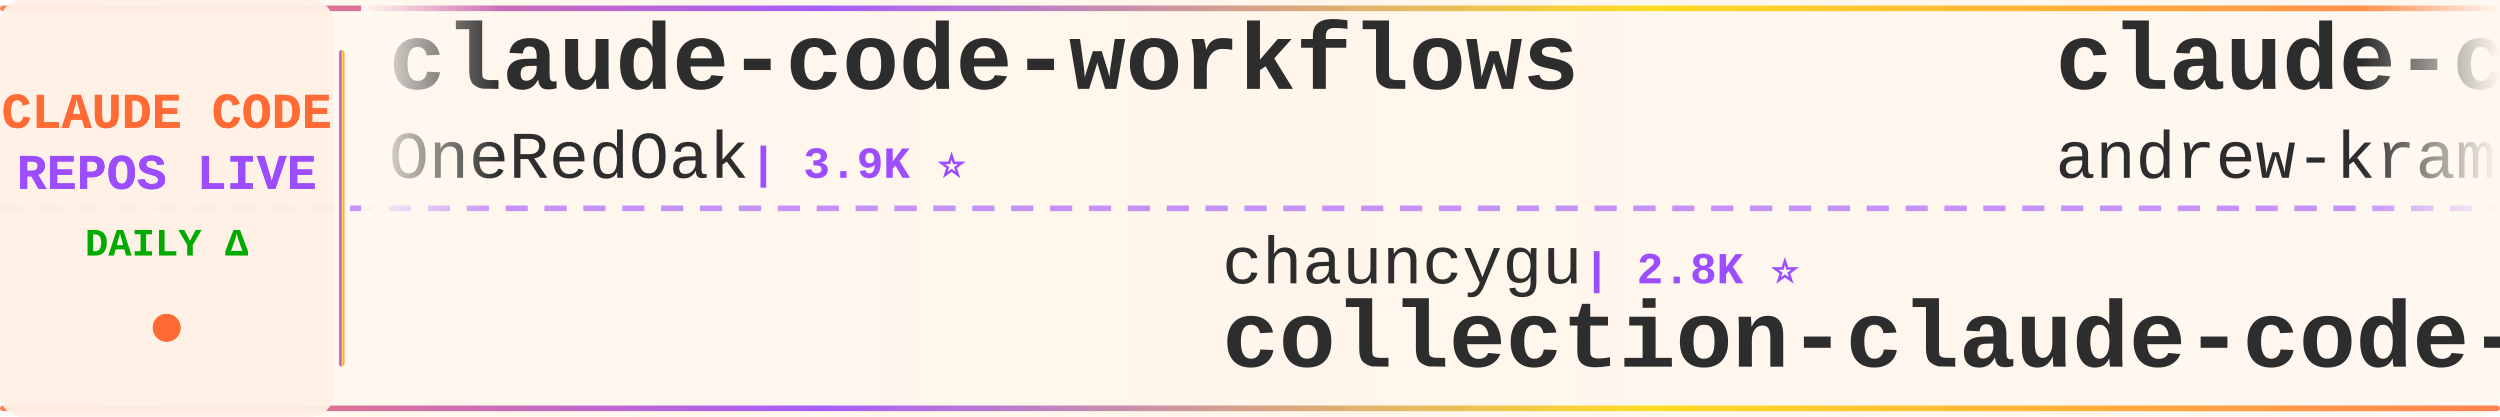
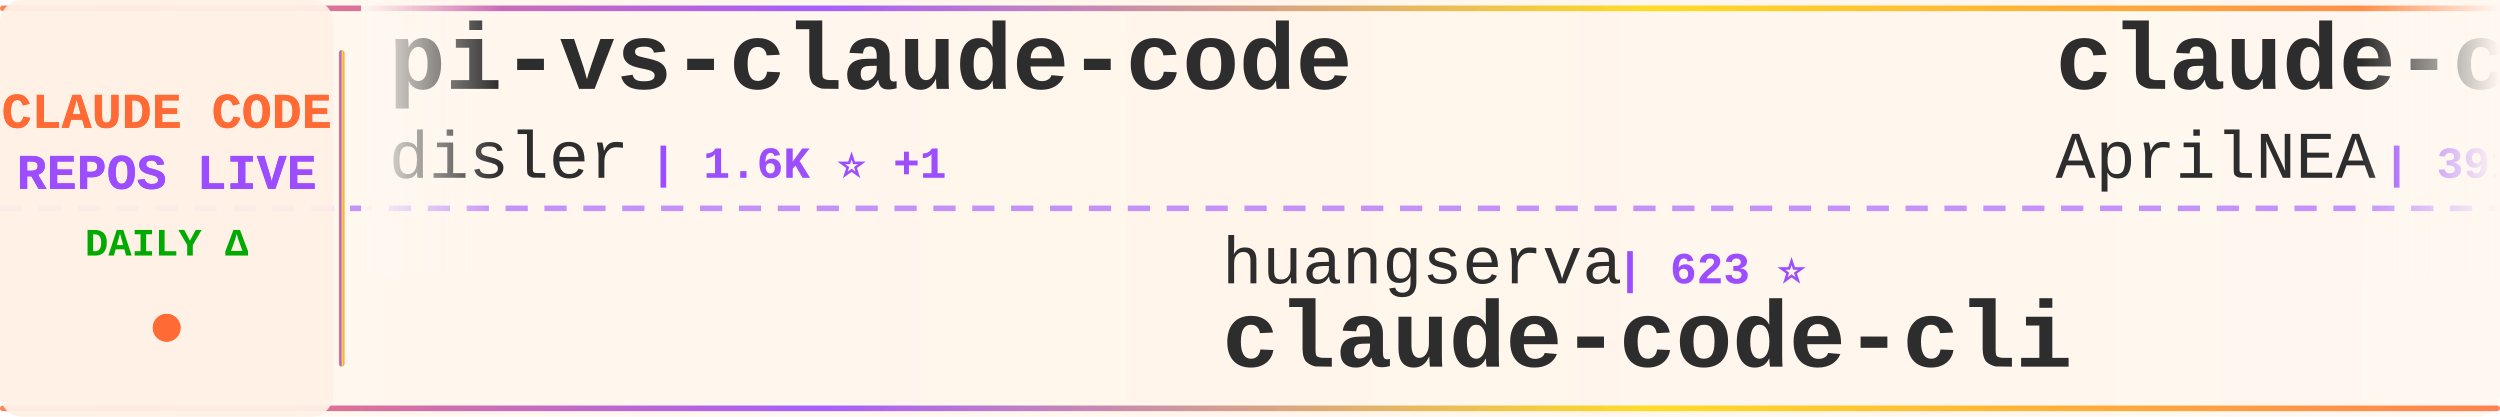
<svg xmlns="http://www.w3.org/2000/svg" width="900" height="150">
  <defs>
    <linearGradient id="tickerBg" x1="0%" y1="0%" x2="100%" y2="0%">
      <stop offset="0%" style="stop-color:#fff8f0;stop-opacity:0.98" />
      <stop offset="50%" style="stop-color:#fff5eb;stop-opacity:1" />
      <stop offset="100%" style="stop-color:#fff8f0;stop-opacity:0.98" />
    </linearGradient>
    <linearGradient id="borderGrad" x1="0%" y1="0%" x2="100%" y2="0%">
      <stop offset="0%" style="stop-color:#FF6B35;stop-opacity:0.85">
        <animate attributeName="stop-opacity" values="0.85;1;0.85" dur="2s" repeatCount="indefinite" />
      </stop>
      <stop offset="33%" style="stop-color:#9C4EFF;stop-opacity:0.9">
        <animate attributeName="stop-opacity" values="0.9;1;0.9" dur="2.2s" repeatCount="indefinite" />
      </stop>
      <stop offset="66%" style="stop-color:#FFD700;stop-opacity:0.85">
        <animate attributeName="stop-opacity" values="0.85;1;0.85" dur="1.8s" repeatCount="indefinite" />
      </stop>
      <stop offset="100%" style="stop-color:#FF6B35;stop-opacity:0.85">
        <animate attributeName="stop-opacity" values="0.85;1;0.85" dur="2s" repeatCount="indefinite" />
      </stop>
    </linearGradient>
    <filter id="textGlow">
      <feGaussianBlur stdDeviation="0.15" result="coloredBlur" />
      <feMerge>
        <feMergeNode in="coloredBlur" />
        <feMergeNode in="SourceGraphic" />
      </feMerge>
    </filter>
    <filter id="metricGlow">
      <feGaussianBlur stdDeviation="0.2" result="coloredBlur" />
      <feMerge>
        <feMergeNode in="coloredBlur" />
        <feMergeNode in="SourceGraphic" />
      </feMerge>
    </filter>
    <linearGradient id="leftFade" x1="0%" y1="0%" x2="100%" y2="0%">
      <stop offset="0%" style="stop-color:#fff8f0;stop-opacity:1" />
      <stop offset="100%" style="stop-color:#fff8f0;stop-opacity:0" />
    </linearGradient>
    <linearGradient id="rightFade" x1="0%" y1="0%" x2="100%" y2="0%">
      <stop offset="0%" style="stop-color:#fff8f0;stop-opacity:0" />
      <stop offset="100%" style="stop-color:#fff8f0;stop-opacity:1" />
    </linearGradient>
  </defs>
  <rect width="900" height="150" fill="url(#tickerBg)" rx="8" />
  <rect x="0" y="2" width="900" height="2" fill="url(#borderGrad)" rx="1" />
  <rect x="0" y="146" width="900" height="2" fill="url(#borderGrad)" rx="1" />
  <line x1="0" y1="75" x2="900" y2="75" stroke="#9C4EFF" stroke-width="2" stroke-dasharray="8 6" opacity="0.6" />
  <rect x="0" y="0" width="120" height="150" fill="#fff0e6" opacity="0.95" rx="8" />
  <text x="60" y="46" font-family="'Courier New', monospace" font-size="18" font-weight="bold" fill="#FF6B35" text-anchor="middle" filter="url(#textGlow)">
    CLAUDE CODE
  </text>
  <text x="60" y="68" font-family="'Courier New', monospace" font-size="18" font-weight="bold" fill="#9C4EFF" text-anchor="middle" filter="url(#textGlow)">
    REPOS LIVE
  </text>
  <text x="60" y="92" font-family="'Courier New', monospace" font-size="14" font-weight="bold" fill="#00aa00" text-anchor="middle">
    DAILY Δ
  </text>
  <circle cx="60" cy="118" r="5" fill="#FF6B35" filter="url(#metricGlow)">
    <animate attributeName="r" values="4;6;4" dur="1.5s" repeatCount="indefinite" />
    <animate attributeName="opacity" values="0.6;1;0.6" dur="1.5s" repeatCount="indefinite" />
  </circle>
  <rect x="122" y="18" width="2" height="114" fill="url(#borderGrad)" rx="1" />
  <clipPath id="tickerClip">
    <rect x="130" y="0" width="770" height="150" />
  </clipPath>
  <g clip-path="url(#tickerClip)">
    <g id="tickerItems">
      <animateTransform attributeName="transform" attributeType="XML" type="translate" from="0 0" to="-3000 0" dur="54s" repeatCount="indefinite" />
      <g transform="translate(0, 0)">
-         <text x="140" y="32" font-family="'Courier New', monospace" font-size="34" font-weight="bold" fill="#2d2d2d">claude-code-workflows</text>
-         <text x="140" y="64" font-family="'Courier New', monospace" font-size="24" font-weight="normal" fill="#2d2d2d" opacity="1.0">OneRedOak</text>
-         <text x="270" y="64" font-family="'Courier New', monospace" font-size="16" font-weight="bold" fill="#9C4EFF"> | 3.9K ⭐</text>
+         <text x="140" y="32" font-family="'Courier New', monospace" font-size="34" font-weight="bold" fill="#2d2d2d">pi-vs-claude-code</text>
+         <text x="140" y="64" font-family="'Courier New', monospace" font-size="24" font-weight="normal" fill="#2d2d2d" opacity="1.0">disler</text>
+         <text x="234" y="64" font-family="'Courier New', monospace" font-size="16" font-weight="bold" fill="#9C4EFF"> | 1.6K ⭐ +1</text>
      </g>
      <g transform="translate(300, 0)">
-         <text x="140" y="102" font-family="'Courier New', monospace" font-size="24" font-weight="normal" fill="#2d2d2d" opacity="1.0">chauncygu</text>
-         <text x="270" y="102" font-family="'Courier New', monospace" font-size="16" font-weight="bold" fill="#9C4EFF"> | 2.8K ⭐</text>
-         <text x="140" y="132" font-family="'Courier New', monospace" font-size="34" font-weight="bold" fill="#2d2d2d">collection-claude-code-s...</text>
+         <text x="140" y="102" font-family="'Courier New', monospace" font-size="24" font-weight="normal" fill="#2d2d2d" opacity="1.0">huangserva</text>
+         <text x="282" y="102" font-family="'Courier New', monospace" font-size="16" font-weight="bold" fill="#9C4EFF"> | 623 ⭐</text>
+         <text x="140" y="132" font-family="'Courier New', monospace" font-size="34" font-weight="bold" fill="#2d2d2d">claude-code-cli</text>
      </g>
      <g transform="translate(600, 0)">
-         <text x="140" y="32" font-family="'Courier New', monospace" font-size="34" font-weight="bold" fill="#2d2d2d">claude-code-source-build</text>
-         <text x="140" y="64" font-family="'Courier New', monospace" font-size="24" font-weight="normal" fill="#2d2d2d" opacity="1.0">andrew-kramer-inno</text>
-         <text x="378" y="64" font-family="'Courier New', monospace" font-size="16" font-weight="bold" fill="#9C4EFF"> | 594 ⭐</text>
+         <text x="140" y="32" font-family="'Courier New', monospace" font-size="34" font-weight="bold" fill="#2d2d2d">claude-code-source</text>
+         <text x="140" y="64" font-family="'Courier New', monospace" font-size="24" font-weight="normal" fill="#2d2d2d" opacity="1.0">AprilNEA</text>
+         <text x="258" y="64" font-family="'Courier New', monospace" font-size="16" font-weight="bold" fill="#9C4EFF"> | 391 ⭐</text>
      </g>
      <g transform="translate(900, 0)">
-         <text x="140" y="102" font-family="'Courier New', monospace" font-size="24" font-weight="normal" fill="#2d2d2d" opacity="1.0">ChrisWiles</text>
-         <text x="282" y="102" font-family="'Courier New', monospace" font-size="16" font-weight="bold" fill="#9C4EFF"> | 6.0K ⭐ +1</text>
-         <text x="140" y="132" font-family="'Courier New', monospace" font-size="34" font-weight="bold" fill="#2d2d2d">claude-code-showcase</text>
+         <text x="140" y="102" font-family="'Courier New', monospace" font-size="24" font-weight="normal" fill="#2d2d2d" opacity="1.0">Yuyz0112</text>
+         <text x="258" y="102" font-family="'Courier New', monospace" font-size="16" font-weight="bold" fill="#9C4EFF"> | 2.4K ⭐</text>
+         <text x="140" y="132" font-family="'Courier New', monospace" font-size="34" font-weight="bold" fill="#2d2d2d">claude-code-reverse</text>
      </g>
      <g transform="translate(1200, 0)">
-         <text x="140" y="32" font-family="'Courier New', monospace" font-size="34" font-weight="bold" fill="#2d2d2d">claude-code-infrastructu...</text>
-         <text x="140" y="64" font-family="'Courier New', monospace" font-size="24" font-weight="normal" fill="#2d2d2d" opacity="1.0">diet103</text>
-         <text x="246" y="64" font-family="'Courier New', monospace" font-size="16" font-weight="bold" fill="#9C4EFF"> | 10.0K ⭐</text>
+         <text x="140" y="32" font-family="'Courier New', monospace" font-size="34" font-weight="bold" fill="#2d2d2d">claude-code-showcase</text>
+         <text x="140" y="64" font-family="'Courier New', monospace" font-size="24" font-weight="normal" fill="#2d2d2d" opacity="1.0">ChrisWiles</text>
+         <text x="282" y="64" font-family="'Courier New', monospace" font-size="16" font-weight="bold" fill="#9C4EFF"> | 6.0K ⭐ +1</text>
      </g>
      <g transform="translate(1500, 0)">
-         <text x="140" y="102" font-family="'Courier New', monospace" font-size="24" font-weight="normal" fill="#2d2d2d" opacity="1.0">huangjia2019</text>
-         <text x="306" y="102" font-family="'Courier New', monospace" font-size="16" font-weight="bold" fill="#9C4EFF"> | 1.1K ⭐</text>
-         <text x="140" y="132" font-family="'Courier New', monospace" font-size="34" font-weight="bold" fill="#2d2d2d">claude-code-engineering</text>
+         <text x="140" y="102" font-family="'Courier New', monospace" font-size="24" font-weight="normal" fill="#2d2d2d" opacity="1.0">ykdojo</text>
+         <text x="234" y="102" font-family="'Courier New', monospace" font-size="16" font-weight="bold" fill="#9C4EFF"> | 9.9K ⭐ +3</text>
+         <text x="140" y="132" font-family="'Courier New', monospace" font-size="34" font-weight="bold" fill="#2d2d2d">claude-code-tips</text>
      </g>
      <g transform="translate(1800, 0)">
-         <text x="140" y="32" font-family="'Courier New', monospace" font-size="34" font-weight="bold" fill="#2d2d2d">claude-code-rust</text>
-         <text x="140" y="64" font-family="'Courier New', monospace" font-size="24" font-weight="normal" fill="#2d2d2d" opacity="1.0">lorryjovens-hub</text>
-         <text x="342" y="64" font-family="'Courier New', monospace" font-size="16" font-weight="bold" fill="#9C4EFF"> | 1.7K ⭐</text>
+         <text x="140" y="32" font-family="'Courier New', monospace" font-size="34" font-weight="bold" fill="#2d2d2d">claude-code-templates</text>
+         <text x="140" y="64" font-family="'Courier New', monospace" font-size="24" font-weight="normal" fill="#2d2d2d" opacity="1.0">davila7</text>
+         <text x="246" y="64" font-family="'Courier New', monospace" font-size="16" font-weight="bold" fill="#9C4EFF"> | 30.3K ⭐ +2</text>
      </g>
      <g transform="translate(2100, 0)">
-         <text x="140" y="102" font-family="'Courier New', monospace" font-size="24" font-weight="normal" fill="#2d2d2d" opacity="1.0">darcyegb</text>
-         <text x="258" y="102" font-family="'Courier New', monospace" font-size="16" font-weight="bold" fill="#9C4EFF"> | 760 ⭐</text>
-         <text x="140" y="132" font-family="'Courier New', monospace" font-size="34" font-weight="bold" fill="#2d2d2d">ClaudeCodeAgents</text>
+         <text x="140" y="102" font-family="'Courier New', monospace" font-size="24" font-weight="normal" fill="#2d2d2d" opacity="1.0">guanshan</text>
+         <text x="258" y="102" font-family="'Courier New', monospace" font-size="16" font-weight="bold" fill="#9C4EFF"> | 61 ⭐</text>
+         <text x="140" y="132" font-family="'Courier New', monospace" font-size="34" font-weight="bold" fill="#2d2d2d">ClaudeCode</text>
      </g>
      <g transform="translate(2400, 0)">
-         <text x="140" y="32" font-family="'Courier New', monospace" font-size="34" font-weight="bold" fill="#2d2d2d">claude-code-video-toolki...</text>
-         <text x="140" y="64" font-family="'Courier New', monospace" font-size="24" font-weight="normal" fill="#2d2d2d" opacity="1.0">digitalsamba</text>
-         <text x="306" y="64" font-family="'Courier New', monospace" font-size="16" font-weight="bold" fill="#9C4EFF"> | 2.0K ⭐ +2</text>
+         <text x="140" y="32" font-family="'Courier New', monospace" font-size="34" font-weight="bold" fill="#2d2d2d">awesome-claude-code-plug...</text>
+         <text x="140" y="64" font-family="'Courier New', monospace" font-size="24" font-weight="normal" fill="#2d2d2d" opacity="1.0">ccplugins</text>
+         <text x="270" y="64" font-family="'Courier New', monospace" font-size="16" font-weight="bold" fill="#9C4EFF"> | 922 ⭐</text>
      </g>
      <g transform="translate(2700, 0)">
-         <text x="140" y="102" font-family="'Courier New', monospace" font-size="24" font-weight="normal" fill="#2d2d2d" opacity="1.0">RichardAtCT</text>
-         <text x="294" y="102" font-family="'Courier New', monospace" font-size="16" font-weight="bold" fill="#9C4EFF"> | 2.8K ⭐</text>
-         <text x="140" y="132" font-family="'Courier New', monospace" font-size="34" font-weight="bold" fill="#2d2d2d">claude-code-telegram</text>
+         <text x="140" y="102" font-family="'Courier New', monospace" font-size="24" font-weight="normal" fill="#2d2d2d" opacity="1.0">frankbria</text>
+         <text x="270" y="102" font-family="'Courier New', monospace" font-size="16" font-weight="bold" fill="#9C4EFF"> | 9.6K ⭐</text>
+         <text x="140" y="132" font-family="'Courier New', monospace" font-size="34" font-weight="bold" fill="#2d2d2d">ralph-claude-code</text>
      </g>
      <g transform="translate(3000, 0)">
-         <text x="140" y="32" font-family="'Courier New', monospace" font-size="34" font-weight="bold" fill="#2d2d2d">claude-code-workflows</text>
-         <text x="140" y="64" font-family="'Courier New', monospace" font-size="24" font-weight="normal" fill="#2d2d2d" opacity="1.0">OneRedOak</text>
-         <text x="270" y="64" font-family="'Courier New', monospace" font-size="16" font-weight="bold" fill="#9C4EFF"> | 3.9K ⭐</text>
+         <text x="140" y="32" font-family="'Courier New', monospace" font-size="34" font-weight="bold" fill="#2d2d2d">pi-vs-claude-code</text>
+         <text x="140" y="64" font-family="'Courier New', monospace" font-size="24" font-weight="normal" fill="#2d2d2d" opacity="1.0">disler</text>
+         <text x="234" y="64" font-family="'Courier New', monospace" font-size="16" font-weight="bold" fill="#9C4EFF"> | 1.6K ⭐ +1</text>
      </g>
      <g transform="translate(3300, 0)">
-         <text x="140" y="102" font-family="'Courier New', monospace" font-size="24" font-weight="normal" fill="#2d2d2d" opacity="1.0">chauncygu</text>
-         <text x="270" y="102" font-family="'Courier New', monospace" font-size="16" font-weight="bold" fill="#9C4EFF"> | 2.8K ⭐</text>
-         <text x="140" y="132" font-family="'Courier New', monospace" font-size="34" font-weight="bold" fill="#2d2d2d">collection-claude-code-s...</text>
+         <text x="140" y="102" font-family="'Courier New', monospace" font-size="24" font-weight="normal" fill="#2d2d2d" opacity="1.0">huangserva</text>
+         <text x="282" y="102" font-family="'Courier New', monospace" font-size="16" font-weight="bold" fill="#9C4EFF"> | 623 ⭐</text>
+         <text x="140" y="132" font-family="'Courier New', monospace" font-size="34" font-weight="bold" fill="#2d2d2d">claude-code-cli</text>
      </g>
      <g transform="translate(3600, 0)">
-         <text x="140" y="32" font-family="'Courier New', monospace" font-size="34" font-weight="bold" fill="#2d2d2d">claude-code-source-build</text>
-         <text x="140" y="64" font-family="'Courier New', monospace" font-size="24" font-weight="normal" fill="#2d2d2d" opacity="1.0">andrew-kramer-inno</text>
-         <text x="378" y="64" font-family="'Courier New', monospace" font-size="16" font-weight="bold" fill="#9C4EFF"> | 594 ⭐</text>
+         <text x="140" y="32" font-family="'Courier New', monospace" font-size="34" font-weight="bold" fill="#2d2d2d">claude-code-source</text>
+         <text x="140" y="64" font-family="'Courier New', monospace" font-size="24" font-weight="normal" fill="#2d2d2d" opacity="1.0">AprilNEA</text>
+         <text x="258" y="64" font-family="'Courier New', monospace" font-size="16" font-weight="bold" fill="#9C4EFF"> | 391 ⭐</text>
      </g>
      <g transform="translate(3900, 0)">
-         <text x="140" y="102" font-family="'Courier New', monospace" font-size="24" font-weight="normal" fill="#2d2d2d" opacity="1.0">ChrisWiles</text>
-         <text x="282" y="102" font-family="'Courier New', monospace" font-size="16" font-weight="bold" fill="#9C4EFF"> | 6.0K ⭐ +1</text>
-         <text x="140" y="132" font-family="'Courier New', monospace" font-size="34" font-weight="bold" fill="#2d2d2d">claude-code-showcase</text>
+         <text x="140" y="102" font-family="'Courier New', monospace" font-size="24" font-weight="normal" fill="#2d2d2d" opacity="1.0">Yuyz0112</text>
+         <text x="258" y="102" font-family="'Courier New', monospace" font-size="16" font-weight="bold" fill="#9C4EFF"> | 2.4K ⭐</text>
+         <text x="140" y="132" font-family="'Courier New', monospace" font-size="34" font-weight="bold" fill="#2d2d2d">claude-code-reverse</text>
      </g>
    </g>
  </g>
  <rect x="130" y="0" width="50" height="100" fill="url(#leftFade)" />
  <rect x="850" y="0" width="50" height="100" fill="url(#rightFade)" />
</svg>
